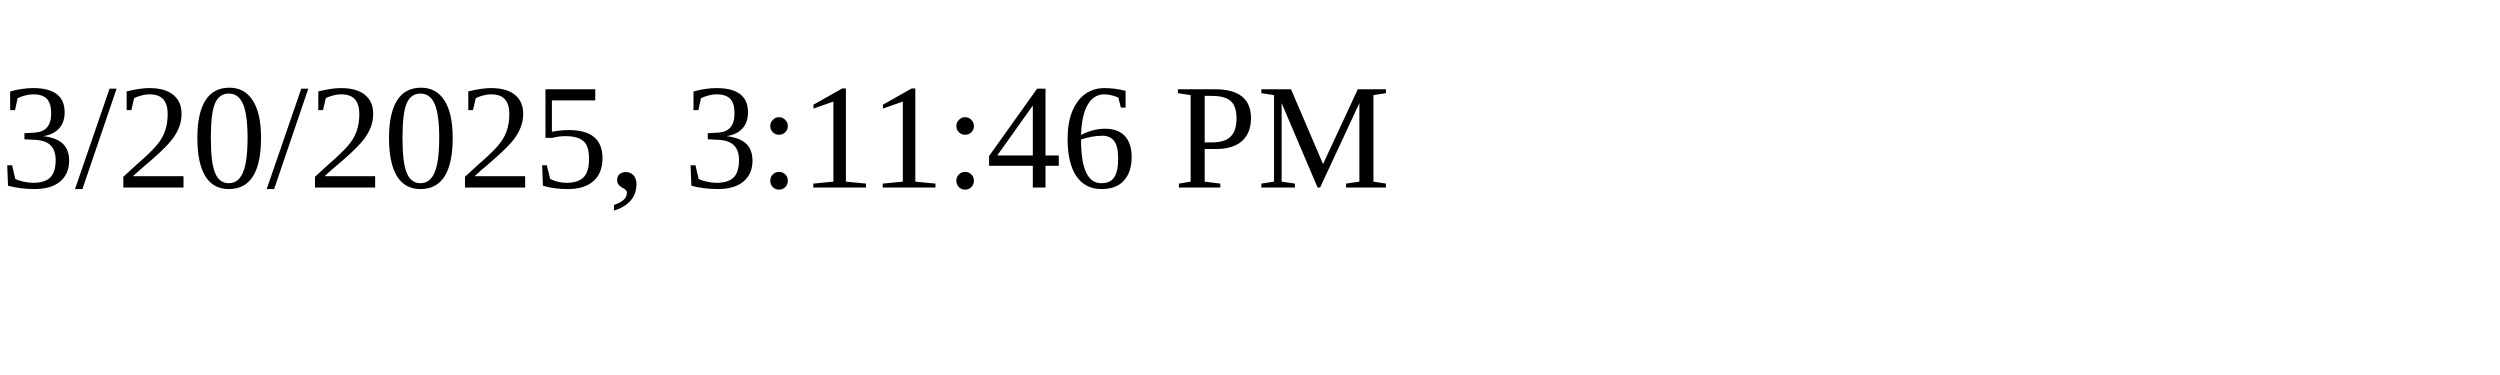
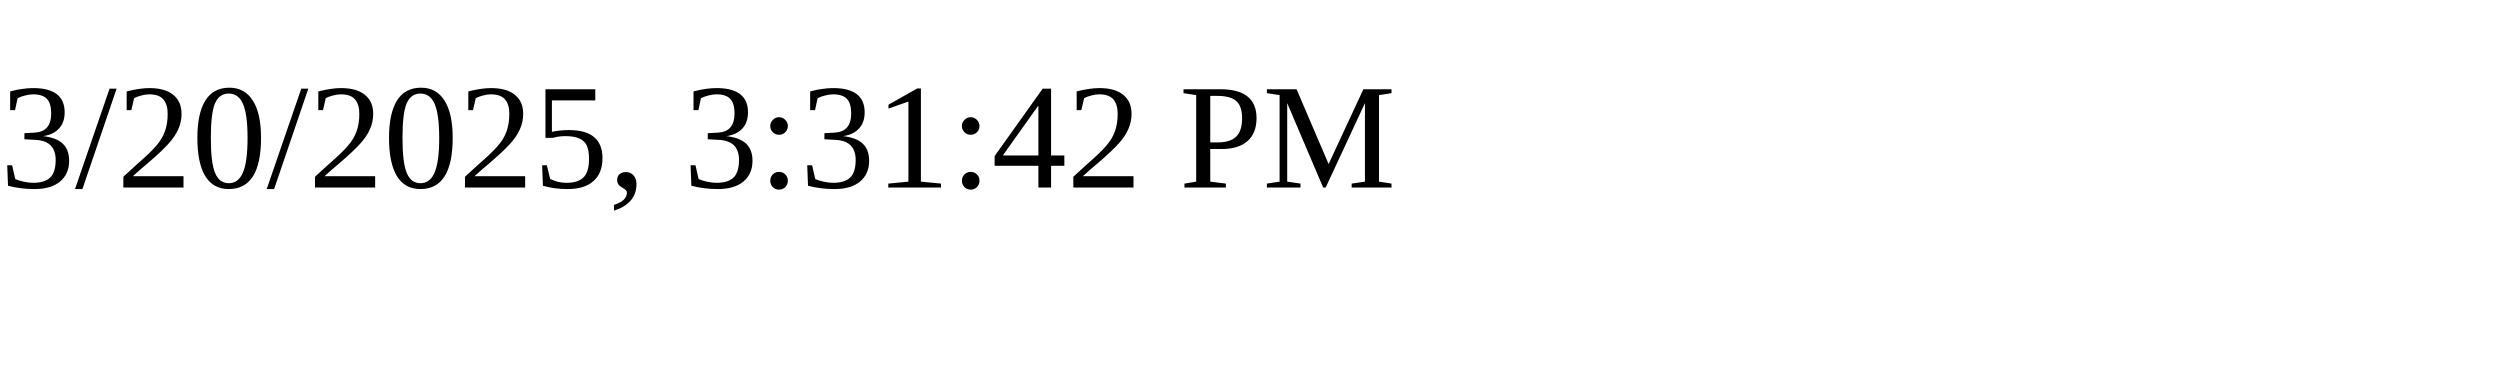
<svg xmlns="http://www.w3.org/2000/svg" height="30" width="200">
-   <text x="0" y="15">3/20/2025, 3:11:46 PM</text>
+   <text x="0" y="15">3/20/2025, 3:31:42 PM</text>
</svg>
